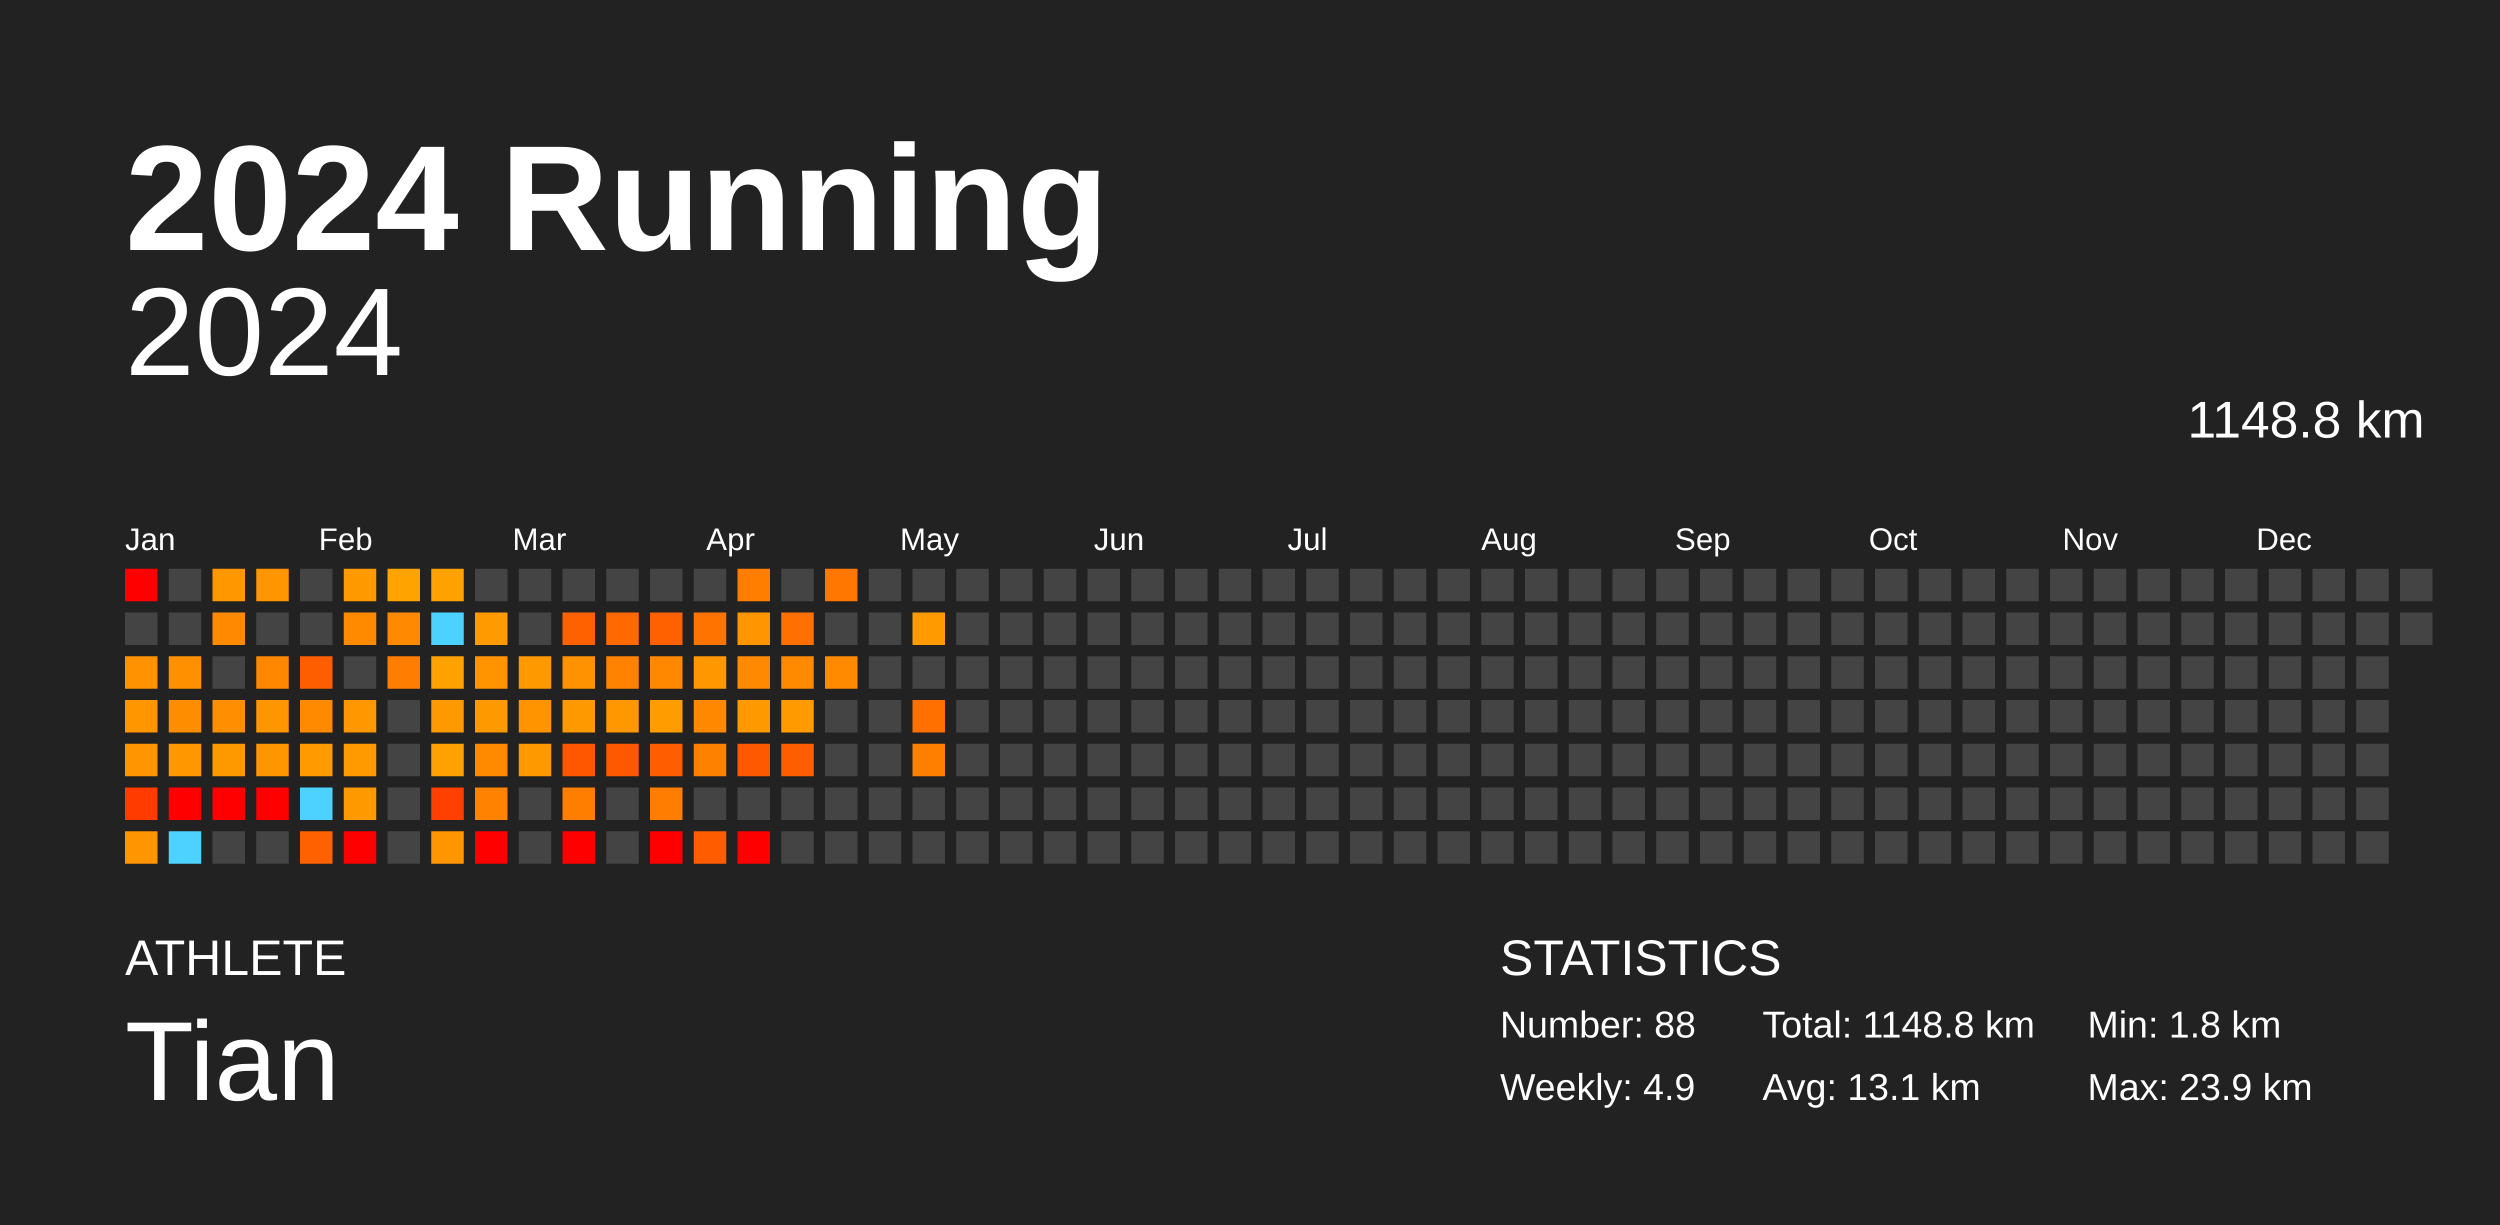
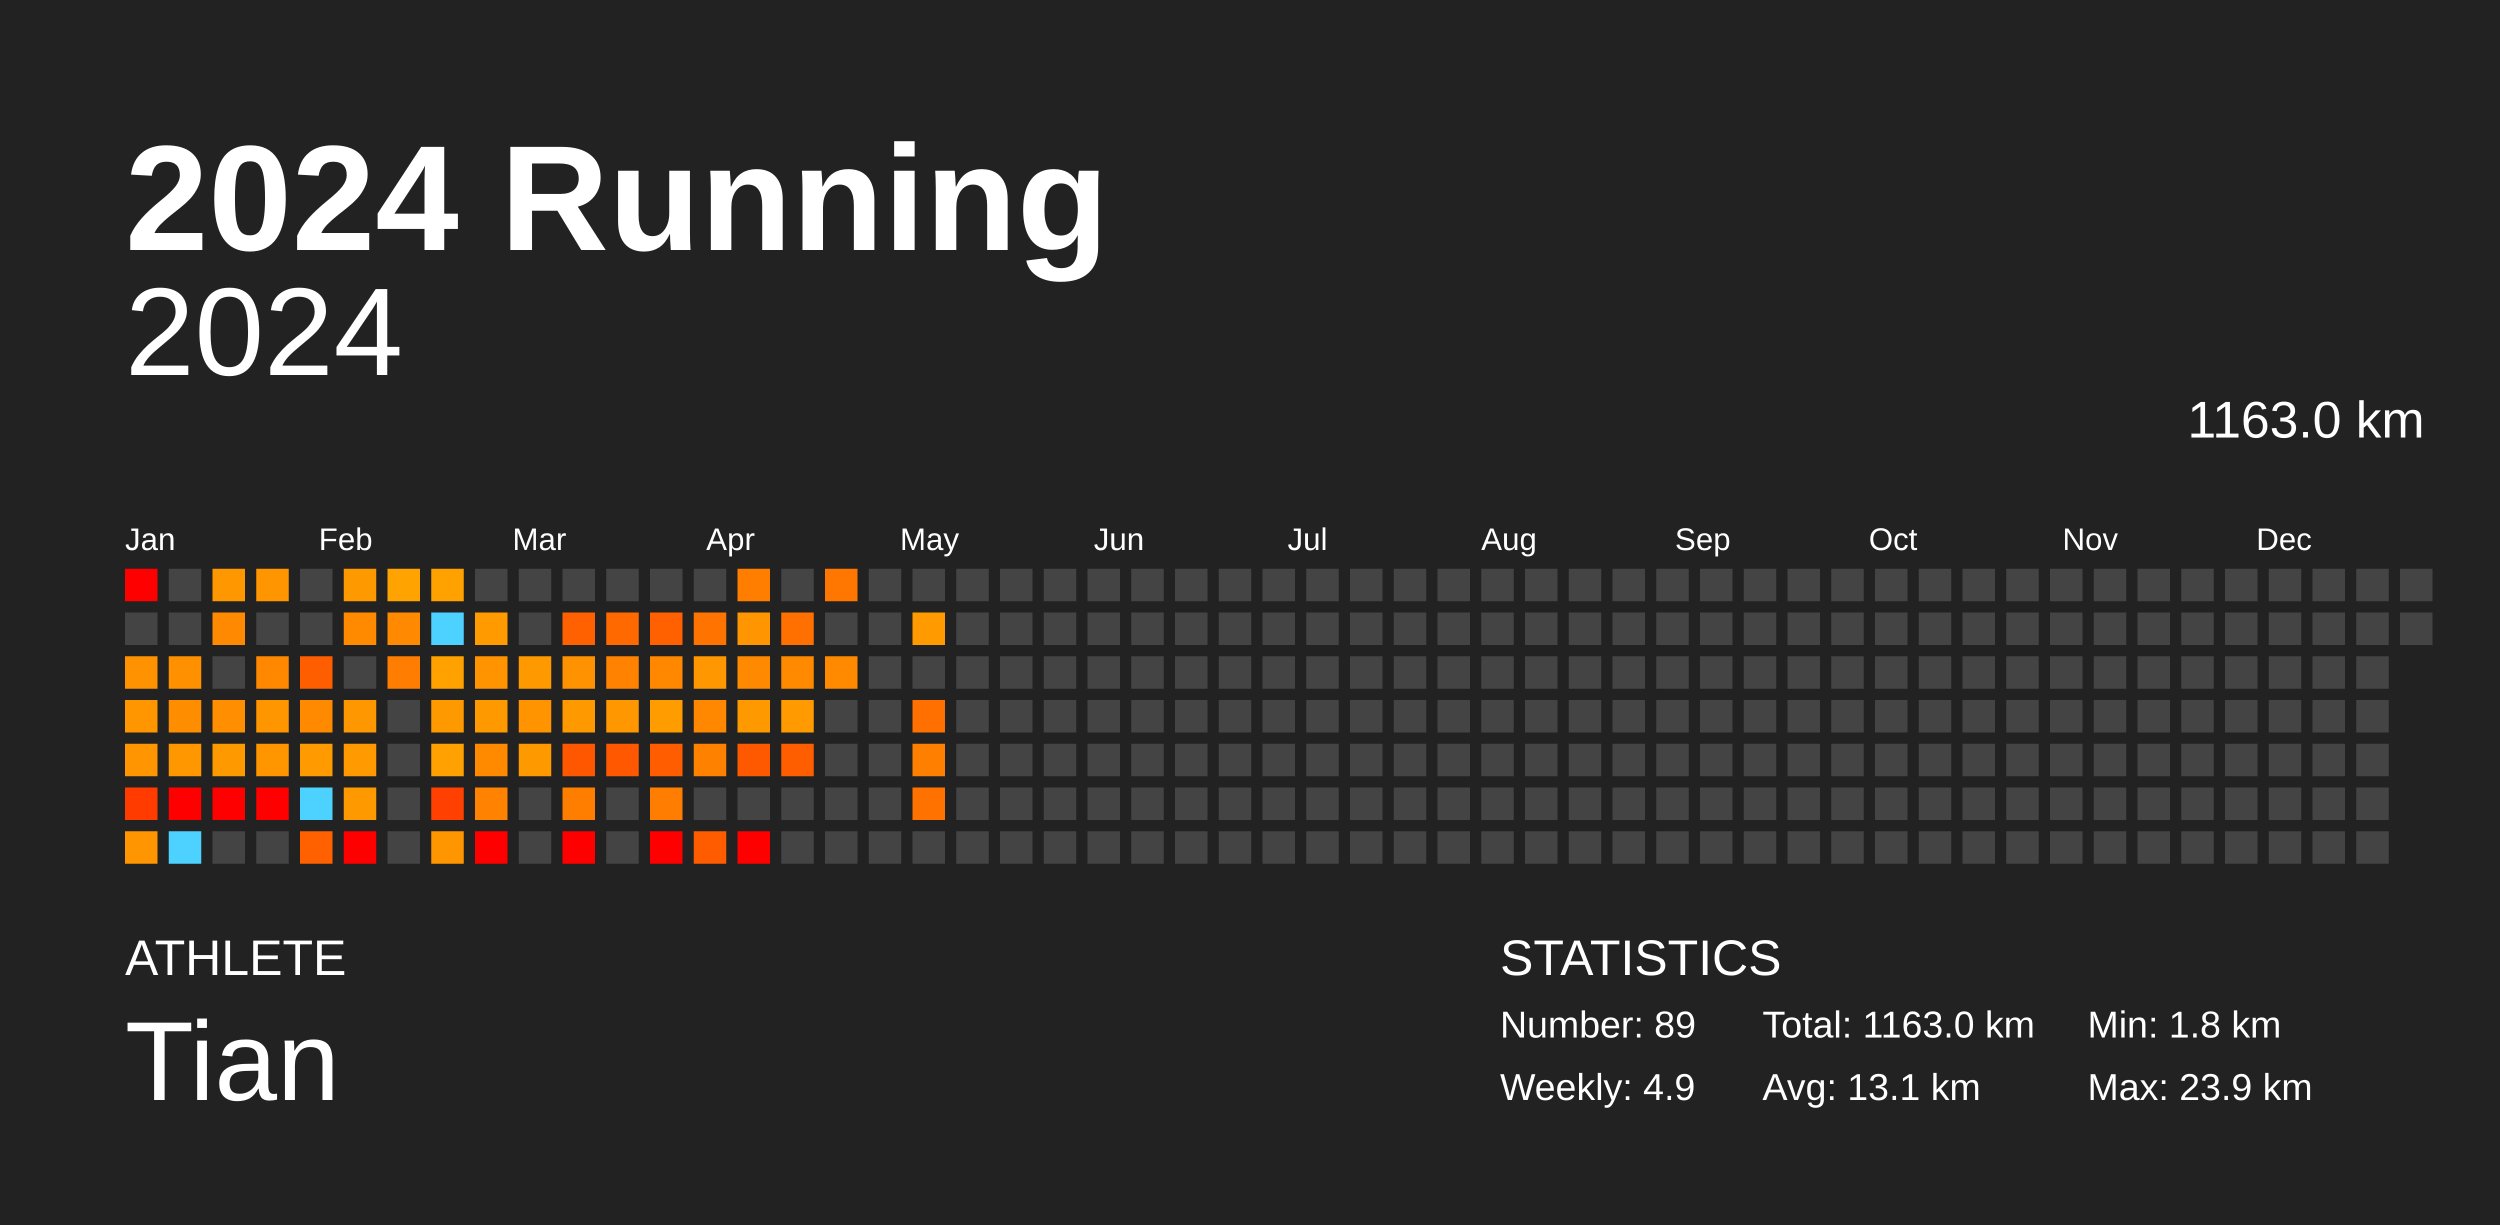
<svg xmlns="http://www.w3.org/2000/svg" baseProfile="full" height="98mm" version="1.1" viewBox="0,0,200,98" width="200mm">
  <defs />
  <rect fill="#222222" height="98" width="200" x="0" y="0" />
  <text fill="#FFFFFF" style="font-size:12px; font-family:Arial; font-weight:bold;" x="10" y="20">2024 Running</text>
  <text fill="#FFFFFF" style="font-size:4px; font-family:Arial" x="10" y="78">ATHLETE</text>
  <text fill="#FFFFFF" style="font-size:9px; font-family:Arial" x="10" y="88">Tian</text>
  <text fill="#FFFFFF" style="font-size:4px; font-family:Arial" x="120" y="78">STATISTICS</text>
-   <text fill="#FFFFFF" style="font-size:3px; font-family:Arial" x="120" y="83">Number: 88</text>
+   <text fill="#FFFFFF" style="font-size:3px; font-family:Arial" x="120" y="83">Number: 89</text>
  <text fill="#FFFFFF" style="font-size:3px; font-family:Arial" x="120" y="88">Weekly: 4.9</text>
-   <text fill="#FFFFFF" style="font-size:3px; font-family:Arial" x="141" y="83">Total: 1148.8 km</text>
+   <text fill="#FFFFFF" style="font-size:3px; font-family:Arial" x="141" y="83">Total: 1163.0 km</text>
  <text fill="#FFFFFF" style="font-size:3px; font-family:Arial" x="141" y="88">Avg: 13.1 km</text>
  <text fill="#FFFFFF" style="font-size:3px; font-family:Arial" x="167" y="83">Min: 1.8 km</text>
  <text fill="#FFFFFF" style="font-size:3px; font-family:Arial" x="167" y="88">Max: 23.9 km</text>
  <text alignment-baseline="hanging" fill="#FFFFFF" style="font-size:10.0px; font-family:Arial;" x="10" y="30">2024</text>
-   <text alignment-baseline="hanging" fill="#FFFFFF" style="font-size:4.125px; font-family:Arial;" x="175" y="35">1148.8 km</text>
+   <text alignment-baseline="hanging" fill="#FFFFFF" style="font-size:4.125px; font-family:Arial;" x="175" y="35">1163.0 km</text>
  <text fill="#FFFFFF" style="font-size:2.5px; font-family:Arial" x="10.0" y="44">Jan</text>
  <text fill="#FFFFFF" style="font-size:2.5px; font-family:Arial" x="25.5" y="44">Feb</text>
  <text fill="#FFFFFF" style="font-size:2.5px; font-family:Arial" x="41.0" y="44">Mar</text>
  <text fill="#FFFFFF" style="font-size:2.5px; font-family:Arial" x="56.5" y="44">Apr</text>
  <text fill="#FFFFFF" style="font-size:2.5px; font-family:Arial" x="72.0" y="44">May</text>
  <text fill="#FFFFFF" style="font-size:2.5px; font-family:Arial" x="87.5" y="44">Jun</text>
  <text fill="#FFFFFF" style="font-size:2.5px; font-family:Arial" x="103.0" y="44">Jul</text>
  <text fill="#FFFFFF" style="font-size:2.5px; font-family:Arial" x="118.5" y="44">Aug</text>
  <text fill="#FFFFFF" style="font-size:2.5px; font-family:Arial" x="134.0" y="44">Sep</text>
  <text fill="#FFFFFF" style="font-size:2.5px; font-family:Arial" x="149.5" y="44">Oct</text>
  <text fill="#FFFFFF" style="font-size:2.5px; font-family:Arial" x="165.0" y="44">Nov</text>
  <text fill="#FFFFFF" style="font-size:2.5px; font-family:Arial" x="180.5" y="44">Dec</text>
  <rect fill="red" height="2.6" width="2.6" x="10.0" y="45.5" />
  <rect fill="#444444" height="2.6" width="2.6" x="10.0" y="49.0" />
  <rect fill="#ff9200" height="2.6" width="2.6" x="10.0" y="52.5" />
  <rect fill="#ff9600" height="2.6" width="2.6" x="10.0" y="56.0" />
  <rect fill="#ff9500" height="2.6" width="2.6" x="10.0" y="59.5" />
  <rect fill="#ff3b00" height="2.6" width="2.6" x="10.0" y="63.0" />
  <rect fill="#ff9500" height="2.6" width="2.6" x="10.0" y="66.5" />
  <rect fill="#444444" height="2.6" width="2.6" x="13.5" y="45.5" />
  <rect fill="#444444" height="2.6" width="2.6" x="13.5" y="49.0" />
  <rect fill="#ff9100" height="2.6" width="2.6" x="13.5" y="52.5" />
  <rect fill="#ff8d00" height="2.6" width="2.6" x="13.5" y="56.0" />
  <rect fill="#ff9800" height="2.6" width="2.6" x="13.5" y="59.5" />
  <rect fill="red" height="2.6" width="2.6" x="13.5" y="63.0" />
  <rect fill="#4dd2ff" height="2.6" width="2.6" x="13.5" y="66.5" />
  <rect fill="#ff9800" height="2.6" width="2.6" x="17.0" y="45.5" />
  <rect fill="#ff8900" height="2.6" width="2.6" x="17.0" y="49.0" />
  <rect fill="#444444" height="2.6" width="2.6" x="17.0" y="52.5" />
  <rect fill="#ff8e00" height="2.6" width="2.6" x="17.0" y="56.0" />
  <rect fill="#ff9900" height="2.6" width="2.6" x="17.0" y="59.5" />
  <rect fill="red" height="2.6" width="2.6" x="17.0" y="63.0" />
  <rect fill="#444444" height="2.6" width="2.6" x="17.0" y="66.5" />
  <rect fill="#ff9500" height="2.6" width="2.6" x="20.5" y="45.5" />
  <rect fill="#444444" height="2.6" width="2.6" x="20.5" y="49.0" />
  <rect fill="#ff8800" height="2.6" width="2.6" x="20.5" y="52.5" />
  <rect fill="#ff9600" height="2.6" width="2.6" x="20.5" y="56.0" />
  <rect fill="#ff9600" height="2.6" width="2.6" x="20.5" y="59.5" />
  <rect fill="red" height="2.6" width="2.6" x="20.5" y="63.0" />
  <rect fill="#444444" height="2.6" width="2.6" x="20.5" y="66.5" />
  <rect fill="#444444" height="2.6" width="2.6" x="24.0" y="45.5" />
  <rect fill="#444444" height="2.6" width="2.6" x="24.0" y="49.0" />
  <rect fill="#ff5e00" height="2.6" width="2.6" x="24.0" y="52.5" />
  <rect fill="#ff8a00" height="2.6" width="2.6" x="24.0" y="56.0" />
  <rect fill="#ff9a00" height="2.6" width="2.6" x="24.0" y="59.5" />
  <rect fill="#4dd2ff" height="2.6" width="2.6" x="24.0" y="63.0" />
  <rect fill="#ff6100" height="2.6" width="2.6" x="24.0" y="66.5" />
  <rect fill="#ff9900" height="2.6" width="2.6" x="27.5" y="45.5" />
  <rect fill="#ff8a00" height="2.6" width="2.6" x="27.5" y="49.0" />
  <rect fill="#444444" height="2.6" width="2.6" x="27.5" y="52.5" />
  <rect fill="#ff9700" height="2.6" width="2.6" x="27.5" y="56.0" />
  <rect fill="#ff9a00" height="2.6" width="2.6" x="27.5" y="59.5" />
  <rect fill="#ff9900" height="2.6" width="2.6" x="27.5" y="63.0" />
  <rect fill="red" height="2.6" width="2.6" x="27.5" y="66.5" />
  <rect fill="#ffa300" height="2.6" width="2.6" x="31.0" y="45.5" />
  <rect fill="#ff8900" height="2.6" width="2.6" x="31.0" y="49.0" />
  <rect fill="#ff7d00" height="2.6" width="2.6" x="31.0" y="52.5" />
  <rect fill="#444444" height="2.6" width="2.6" x="31.0" y="56.0" />
  <rect fill="#444444" height="2.6" width="2.6" x="31.0" y="59.5" />
  <rect fill="#444444" height="2.6" width="2.6" x="31.0" y="63.0" />
  <rect fill="#444444" height="2.6" width="2.6" x="31.0" y="66.5" />
  <rect fill="#ffa200" height="2.6" width="2.6" x="34.5" y="45.5" />
  <rect fill="#4dd2ff" height="2.6" width="2.6" x="34.5" y="49.0" />
  <rect fill="#ffa200" height="2.6" width="2.6" x="34.5" y="52.5" />
  <rect fill="#ff9900" height="2.6" width="2.6" x="34.5" y="56.0" />
  <rect fill="#ffa100" height="2.6" width="2.6" x="34.5" y="59.5" />
  <rect fill="#ff4000" height="2.6" width="2.6" x="34.5" y="63.0" />
  <rect fill="#ff9600" height="2.6" width="2.6" x="34.5" y="66.5" />
  <rect fill="#444444" height="2.6" width="2.6" x="38.0" y="45.5" />
  <rect fill="#ff9a00" height="2.6" width="2.6" x="38.0" y="49.0" />
  <rect fill="#ff9300" height="2.6" width="2.6" x="38.0" y="52.5" />
  <rect fill="#ff9900" height="2.6" width="2.6" x="38.0" y="56.0" />
  <rect fill="#ff8a00" height="2.6" width="2.6" x="38.0" y="59.5" />
  <rect fill="#ff8200" height="2.6" width="2.6" x="38.0" y="63.0" />
  <rect fill="red" height="2.6" width="2.6" x="38.0" y="66.5" />
  <rect fill="#444444" height="2.6" width="2.6" x="41.5" y="45.5" />
  <rect fill="#444444" height="2.6" width="2.6" x="41.5" y="49.0" />
  <rect fill="#ff9900" height="2.6" width="2.6" x="41.5" y="52.5" />
  <rect fill="#ff9300" height="2.6" width="2.6" x="41.5" y="56.0" />
  <rect fill="#ff9900" height="2.6" width="2.6" x="41.5" y="59.5" />
  <rect fill="#444444" height="2.6" width="2.6" x="41.5" y="63.0" />
  <rect fill="#444444" height="2.6" width="2.6" x="41.5" y="66.5" />
  <rect fill="#444444" height="2.6" width="2.6" x="45.0" y="45.5" />
  <rect fill="#ff6100" height="2.6" width="2.6" x="45.0" y="49.0" />
  <rect fill="#ff9200" height="2.6" width="2.6" x="45.0" y="52.5" />
  <rect fill="#ff9900" height="2.6" width="2.6" x="45.0" y="56.0" />
  <rect fill="#ff5600" height="2.6" width="2.6" x="45.0" y="59.5" />
  <rect fill="#ff7e00" height="2.6" width="2.6" x="45.0" y="63.0" />
  <rect fill="red" height="2.6" width="2.6" x="45.0" y="66.5" />
  <rect fill="#444444" height="2.6" width="2.6" x="48.5" y="45.5" />
  <rect fill="#ff6900" height="2.6" width="2.6" x="48.5" y="49.0" />
  <rect fill="#ff8200" height="2.6" width="2.6" x="48.5" y="52.5" />
  <rect fill="#ff9800" height="2.6" width="2.6" x="48.5" y="56.0" />
  <rect fill="#ff5800" height="2.6" width="2.6" x="48.5" y="59.5" />
  <rect fill="#444444" height="2.6" width="2.6" x="48.5" y="63.0" />
  <rect fill="#444444" height="2.6" width="2.6" x="48.5" y="66.5" />
  <rect fill="#444444" height="2.6" width="2.6" x="52.0" y="45.5" />
  <rect fill="#ff6000" height="2.6" width="2.6" x="52.0" y="49.0" />
  <rect fill="#ff8800" height="2.6" width="2.6" x="52.0" y="52.5" />
  <rect fill="#ff9c00" height="2.6" width="2.6" x="52.0" y="56.0" />
  <rect fill="#ff5d00" height="2.6" width="2.6" x="52.0" y="59.5" />
  <rect fill="#ff7d00" height="2.6" width="2.6" x="52.0" y="63.0" />
  <rect fill="red" height="2.6" width="2.6" x="52.0" y="66.5" />
  <rect fill="#444444" height="2.6" width="2.6" x="55.5" y="45.5" />
  <rect fill="#ff7400" height="2.6" width="2.6" x="55.5" y="49.0" />
  <rect fill="#ff9700" height="2.6" width="2.6" x="55.5" y="52.5" />
  <rect fill="#ff8800" height="2.6" width="2.6" x="55.5" y="56.0" />
  <rect fill="#ff8100" height="2.6" width="2.6" x="55.5" y="59.5" />
  <rect fill="#444444" height="2.6" width="2.6" x="55.5" y="63.0" />
  <rect fill="#ff5c00" height="2.6" width="2.6" x="55.5" y="66.5" />
  <rect fill="#ff7e00" height="2.6" width="2.6" x="59.0" y="45.5" />
  <rect fill="#ff9500" height="2.6" width="2.6" x="59.0" y="49.0" />
  <rect fill="#ff8900" height="2.6" width="2.6" x="59.0" y="52.5" />
  <rect fill="#ff9900" height="2.6" width="2.6" x="59.0" y="56.0" />
  <rect fill="#ff5900" height="2.6" width="2.6" x="59.0" y="59.5" />
  <rect fill="#444444" height="2.6" width="2.6" x="59.0" y="63.0" />
  <rect fill="red" height="2.6" width="2.6" x="59.0" y="66.5" />
  <rect fill="#444444" height="2.6" width="2.6" x="62.5" y="45.5" />
  <rect fill="#ff7000" height="2.6" width="2.6" x="62.5" y="49.0" />
  <rect fill="#ff8a00" height="2.6" width="2.6" x="62.5" y="52.5" />
  <rect fill="#ff9b00" height="2.6" width="2.6" x="62.5" y="56.0" />
  <rect fill="#ff5e00" height="2.6" width="2.6" x="62.5" y="59.5" />
  <rect fill="#444444" height="2.6" width="2.6" x="62.5" y="63.0" />
  <rect fill="#444444" height="2.6" width="2.6" x="62.5" y="66.5" />
  <rect fill="#ff7600" height="2.6" width="2.6" x="66.0" y="45.5" />
  <rect fill="#444444" height="2.6" width="2.6" x="66.0" y="49.0" />
  <rect fill="#ff8a00" height="2.6" width="2.6" x="66.0" y="52.5" />
  <rect fill="#444444" height="2.6" width="2.6" x="66.0" y="56.0" />
  <rect fill="#444444" height="2.6" width="2.6" x="66.0" y="59.5" />
  <rect fill="#444444" height="2.6" width="2.6" x="66.0" y="63.0" />
  <rect fill="#444444" height="2.6" width="2.6" x="66.0" y="66.5" />
  <rect fill="#444444" height="2.6" width="2.6" x="69.5" y="45.5" />
  <rect fill="#444444" height="2.6" width="2.6" x="69.5" y="49.0" />
  <rect fill="#444444" height="2.6" width="2.6" x="69.5" y="52.5" />
  <rect fill="#444444" height="2.6" width="2.6" x="69.5" y="56.0" />
  <rect fill="#444444" height="2.6" width="2.6" x="69.5" y="59.5" />
  <rect fill="#444444" height="2.6" width="2.6" x="69.5" y="63.0" />
  <rect fill="#444444" height="2.6" width="2.6" x="69.5" y="66.5" />
  <rect fill="#444444" height="2.6" width="2.6" x="73.0" y="45.5" />
  <rect fill="#ff9b00" height="2.6" width="2.6" x="73.0" y="49.0" />
  <rect fill="#444444" height="2.6" width="2.6" x="73.0" y="52.5" />
  <rect fill="#ff7000" height="2.6" width="2.6" x="73.0" y="56.0" />
  <rect fill="#ff7f00" height="2.6" width="2.6" x="73.0" y="59.5" />
-   <rect fill="#444444" height="2.6" width="2.6" x="73.0" y="63.0" />
+   <rect fill="#ff7200" height="2.6" width="2.6" x="73.0" y="63.0" />
  <rect fill="#444444" height="2.6" width="2.6" x="73.0" y="66.5" />
  <rect fill="#444444" height="2.6" width="2.6" x="76.5" y="45.5" />
  <rect fill="#444444" height="2.6" width="2.6" x="76.5" y="49.0" />
  <rect fill="#444444" height="2.6" width="2.6" x="76.5" y="52.5" />
  <rect fill="#444444" height="2.6" width="2.6" x="76.5" y="56.0" />
  <rect fill="#444444" height="2.6" width="2.6" x="76.5" y="59.5" />
  <rect fill="#444444" height="2.6" width="2.6" x="76.5" y="63.0" />
  <rect fill="#444444" height="2.6" width="2.6" x="76.5" y="66.5" />
  <rect fill="#444444" height="2.6" width="2.6" x="80.0" y="45.5" />
  <rect fill="#444444" height="2.6" width="2.6" x="80.0" y="49.0" />
  <rect fill="#444444" height="2.6" width="2.6" x="80.0" y="52.5" />
  <rect fill="#444444" height="2.6" width="2.6" x="80.0" y="56.0" />
  <rect fill="#444444" height="2.6" width="2.6" x="80.0" y="59.5" />
  <rect fill="#444444" height="2.6" width="2.6" x="80.0" y="63.0" />
  <rect fill="#444444" height="2.6" width="2.6" x="80.0" y="66.5" />
  <rect fill="#444444" height="2.6" width="2.6" x="83.5" y="45.5" />
  <rect fill="#444444" height="2.6" width="2.6" x="83.5" y="49.0" />
  <rect fill="#444444" height="2.6" width="2.6" x="83.5" y="52.5" />
  <rect fill="#444444" height="2.6" width="2.6" x="83.5" y="56.0" />
  <rect fill="#444444" height="2.6" width="2.6" x="83.5" y="59.5" />
  <rect fill="#444444" height="2.6" width="2.6" x="83.5" y="63.0" />
  <rect fill="#444444" height="2.6" width="2.6" x="83.5" y="66.5" />
  <rect fill="#444444" height="2.6" width="2.6" x="87.0" y="45.5" />
  <rect fill="#444444" height="2.6" width="2.6" x="87.0" y="49.0" />
  <rect fill="#444444" height="2.6" width="2.6" x="87.0" y="52.5" />
  <rect fill="#444444" height="2.6" width="2.6" x="87.0" y="56.0" />
  <rect fill="#444444" height="2.6" width="2.6" x="87.0" y="59.5" />
  <rect fill="#444444" height="2.6" width="2.6" x="87.0" y="63.0" />
  <rect fill="#444444" height="2.6" width="2.6" x="87.0" y="66.5" />
  <rect fill="#444444" height="2.6" width="2.6" x="90.5" y="45.5" />
  <rect fill="#444444" height="2.6" width="2.6" x="90.5" y="49.0" />
  <rect fill="#444444" height="2.6" width="2.6" x="90.5" y="52.5" />
  <rect fill="#444444" height="2.6" width="2.6" x="90.5" y="56.0" />
  <rect fill="#444444" height="2.6" width="2.6" x="90.5" y="59.5" />
  <rect fill="#444444" height="2.6" width="2.6" x="90.5" y="63.0" />
  <rect fill="#444444" height="2.6" width="2.6" x="90.5" y="66.5" />
  <rect fill="#444444" height="2.6" width="2.6" x="94.0" y="45.5" />
  <rect fill="#444444" height="2.6" width="2.6" x="94.0" y="49.0" />
  <rect fill="#444444" height="2.6" width="2.6" x="94.0" y="52.5" />
  <rect fill="#444444" height="2.6" width="2.6" x="94.0" y="56.0" />
  <rect fill="#444444" height="2.6" width="2.6" x="94.0" y="59.5" />
  <rect fill="#444444" height="2.6" width="2.6" x="94.0" y="63.0" />
  <rect fill="#444444" height="2.6" width="2.6" x="94.0" y="66.5" />
  <rect fill="#444444" height="2.6" width="2.6" x="97.5" y="45.5" />
  <rect fill="#444444" height="2.6" width="2.6" x="97.5" y="49.0" />
  <rect fill="#444444" height="2.6" width="2.6" x="97.5" y="52.5" />
  <rect fill="#444444" height="2.6" width="2.6" x="97.5" y="56.0" />
  <rect fill="#444444" height="2.6" width="2.6" x="97.5" y="59.5" />
  <rect fill="#444444" height="2.6" width="2.6" x="97.5" y="63.0" />
  <rect fill="#444444" height="2.6" width="2.6" x="97.5" y="66.5" />
  <rect fill="#444444" height="2.6" width="2.6" x="101.0" y="45.5" />
  <rect fill="#444444" height="2.6" width="2.6" x="101.0" y="49.0" />
  <rect fill="#444444" height="2.6" width="2.6" x="101.0" y="52.5" />
  <rect fill="#444444" height="2.6" width="2.6" x="101.0" y="56.0" />
  <rect fill="#444444" height="2.6" width="2.6" x="101.0" y="59.5" />
  <rect fill="#444444" height="2.6" width="2.6" x="101.0" y="63.0" />
  <rect fill="#444444" height="2.6" width="2.6" x="101.0" y="66.5" />
  <rect fill="#444444" height="2.6" width="2.6" x="104.5" y="45.5" />
  <rect fill="#444444" height="2.6" width="2.6" x="104.5" y="49.0" />
  <rect fill="#444444" height="2.6" width="2.6" x="104.5" y="52.5" />
  <rect fill="#444444" height="2.6" width="2.6" x="104.5" y="56.0" />
  <rect fill="#444444" height="2.6" width="2.6" x="104.5" y="59.5" />
  <rect fill="#444444" height="2.6" width="2.6" x="104.5" y="63.0" />
  <rect fill="#444444" height="2.6" width="2.6" x="104.5" y="66.5" />
  <rect fill="#444444" height="2.6" width="2.6" x="108.0" y="45.5" />
  <rect fill="#444444" height="2.6" width="2.6" x="108.0" y="49.0" />
  <rect fill="#444444" height="2.6" width="2.6" x="108.0" y="52.5" />
  <rect fill="#444444" height="2.6" width="2.6" x="108.0" y="56.0" />
  <rect fill="#444444" height="2.6" width="2.6" x="108.0" y="59.5" />
  <rect fill="#444444" height="2.6" width="2.6" x="108.0" y="63.0" />
  <rect fill="#444444" height="2.6" width="2.6" x="108.0" y="66.5" />
  <rect fill="#444444" height="2.6" width="2.6" x="111.5" y="45.5" />
  <rect fill="#444444" height="2.6" width="2.6" x="111.5" y="49.0" />
  <rect fill="#444444" height="2.6" width="2.6" x="111.5" y="52.5" />
  <rect fill="#444444" height="2.6" width="2.6" x="111.5" y="56.0" />
  <rect fill="#444444" height="2.6" width="2.6" x="111.5" y="59.5" />
  <rect fill="#444444" height="2.6" width="2.6" x="111.5" y="63.0" />
  <rect fill="#444444" height="2.6" width="2.6" x="111.5" y="66.5" />
  <rect fill="#444444" height="2.6" width="2.6" x="115.0" y="45.5" />
  <rect fill="#444444" height="2.6" width="2.6" x="115.0" y="49.0" />
  <rect fill="#444444" height="2.6" width="2.6" x="115.0" y="52.5" />
  <rect fill="#444444" height="2.6" width="2.6" x="115.0" y="56.0" />
  <rect fill="#444444" height="2.6" width="2.6" x="115.0" y="59.5" />
  <rect fill="#444444" height="2.6" width="2.6" x="115.0" y="63.0" />
  <rect fill="#444444" height="2.6" width="2.6" x="115.0" y="66.5" />
  <rect fill="#444444" height="2.6" width="2.6" x="118.5" y="45.5" />
  <rect fill="#444444" height="2.6" width="2.6" x="118.5" y="49.0" />
  <rect fill="#444444" height="2.6" width="2.6" x="118.5" y="52.5" />
  <rect fill="#444444" height="2.6" width="2.6" x="118.5" y="56.0" />
  <rect fill="#444444" height="2.6" width="2.6" x="118.5" y="59.5" />
  <rect fill="#444444" height="2.6" width="2.6" x="118.5" y="63.0" />
  <rect fill="#444444" height="2.6" width="2.6" x="118.5" y="66.5" />
  <rect fill="#444444" height="2.6" width="2.6" x="122.0" y="45.5" />
  <rect fill="#444444" height="2.6" width="2.6" x="122.0" y="49.0" />
  <rect fill="#444444" height="2.6" width="2.6" x="122.0" y="52.5" />
  <rect fill="#444444" height="2.6" width="2.6" x="122.0" y="56.0" />
  <rect fill="#444444" height="2.6" width="2.6" x="122.0" y="59.5" />
  <rect fill="#444444" height="2.6" width="2.6" x="122.0" y="63.0" />
  <rect fill="#444444" height="2.6" width="2.6" x="122.0" y="66.5" />
  <rect fill="#444444" height="2.6" width="2.6" x="125.5" y="45.5" />
  <rect fill="#444444" height="2.6" width="2.6" x="125.5" y="49.0" />
  <rect fill="#444444" height="2.6" width="2.6" x="125.5" y="52.5" />
  <rect fill="#444444" height="2.6" width="2.6" x="125.5" y="56.0" />
  <rect fill="#444444" height="2.6" width="2.6" x="125.5" y="59.5" />
  <rect fill="#444444" height="2.6" width="2.6" x="125.5" y="63.0" />
  <rect fill="#444444" height="2.6" width="2.6" x="125.5" y="66.5" />
  <rect fill="#444444" height="2.6" width="2.6" x="129.0" y="45.5" />
  <rect fill="#444444" height="2.6" width="2.6" x="129.0" y="49.0" />
  <rect fill="#444444" height="2.6" width="2.6" x="129.0" y="52.5" />
  <rect fill="#444444" height="2.6" width="2.6" x="129.0" y="56.0" />
  <rect fill="#444444" height="2.6" width="2.6" x="129.0" y="59.5" />
  <rect fill="#444444" height="2.6" width="2.6" x="129.0" y="63.0" />
  <rect fill="#444444" height="2.6" width="2.6" x="129.0" y="66.5" />
  <rect fill="#444444" height="2.6" width="2.6" x="132.5" y="45.5" />
  <rect fill="#444444" height="2.6" width="2.6" x="132.5" y="49.0" />
  <rect fill="#444444" height="2.6" width="2.6" x="132.5" y="52.5" />
  <rect fill="#444444" height="2.6" width="2.6" x="132.5" y="56.0" />
  <rect fill="#444444" height="2.6" width="2.6" x="132.5" y="59.5" />
  <rect fill="#444444" height="2.6" width="2.6" x="132.5" y="63.0" />
  <rect fill="#444444" height="2.6" width="2.6" x="132.5" y="66.5" />
  <rect fill="#444444" height="2.6" width="2.6" x="136.0" y="45.5" />
  <rect fill="#444444" height="2.6" width="2.6" x="136.0" y="49.0" />
  <rect fill="#444444" height="2.6" width="2.6" x="136.0" y="52.5" />
  <rect fill="#444444" height="2.6" width="2.6" x="136.0" y="56.0" />
  <rect fill="#444444" height="2.6" width="2.6" x="136.0" y="59.5" />
  <rect fill="#444444" height="2.6" width="2.6" x="136.0" y="63.0" />
  <rect fill="#444444" height="2.6" width="2.6" x="136.0" y="66.5" />
  <rect fill="#444444" height="2.6" width="2.6" x="139.5" y="45.5" />
  <rect fill="#444444" height="2.6" width="2.6" x="139.5" y="49.0" />
  <rect fill="#444444" height="2.6" width="2.6" x="139.5" y="52.5" />
  <rect fill="#444444" height="2.6" width="2.6" x="139.5" y="56.0" />
  <rect fill="#444444" height="2.6" width="2.6" x="139.5" y="59.5" />
  <rect fill="#444444" height="2.6" width="2.6" x="139.5" y="63.0" />
  <rect fill="#444444" height="2.6" width="2.6" x="139.5" y="66.5" />
  <rect fill="#444444" height="2.6" width="2.6" x="143.0" y="45.5" />
  <rect fill="#444444" height="2.6" width="2.6" x="143.0" y="49.0" />
  <rect fill="#444444" height="2.6" width="2.6" x="143.0" y="52.5" />
  <rect fill="#444444" height="2.6" width="2.6" x="143.0" y="56.0" />
  <rect fill="#444444" height="2.6" width="2.6" x="143.0" y="59.5" />
  <rect fill="#444444" height="2.6" width="2.6" x="143.0" y="63.0" />
  <rect fill="#444444" height="2.6" width="2.6" x="143.0" y="66.5" />
  <rect fill="#444444" height="2.6" width="2.6" x="146.5" y="45.5" />
  <rect fill="#444444" height="2.6" width="2.6" x="146.5" y="49.0" />
  <rect fill="#444444" height="2.6" width="2.6" x="146.5" y="52.5" />
  <rect fill="#444444" height="2.6" width="2.6" x="146.5" y="56.0" />
  <rect fill="#444444" height="2.6" width="2.6" x="146.5" y="59.5" />
  <rect fill="#444444" height="2.6" width="2.6" x="146.5" y="63.0" />
  <rect fill="#444444" height="2.6" width="2.6" x="146.5" y="66.5" />
  <rect fill="#444444" height="2.6" width="2.6" x="150.0" y="45.5" />
  <rect fill="#444444" height="2.6" width="2.6" x="150.0" y="49.0" />
  <rect fill="#444444" height="2.6" width="2.6" x="150.0" y="52.5" />
  <rect fill="#444444" height="2.6" width="2.6" x="150.0" y="56.0" />
  <rect fill="#444444" height="2.6" width="2.6" x="150.0" y="59.5" />
  <rect fill="#444444" height="2.6" width="2.6" x="150.0" y="63.0" />
  <rect fill="#444444" height="2.6" width="2.6" x="150.0" y="66.5" />
  <rect fill="#444444" height="2.6" width="2.6" x="153.5" y="45.5" />
  <rect fill="#444444" height="2.6" width="2.6" x="153.5" y="49.0" />
  <rect fill="#444444" height="2.6" width="2.6" x="153.5" y="52.5" />
  <rect fill="#444444" height="2.6" width="2.6" x="153.5" y="56.0" />
  <rect fill="#444444" height="2.6" width="2.6" x="153.5" y="59.5" />
  <rect fill="#444444" height="2.6" width="2.6" x="153.5" y="63.0" />
  <rect fill="#444444" height="2.6" width="2.6" x="153.5" y="66.5" />
  <rect fill="#444444" height="2.6" width="2.6" x="157.0" y="45.5" />
  <rect fill="#444444" height="2.6" width="2.6" x="157.0" y="49.0" />
  <rect fill="#444444" height="2.6" width="2.6" x="157.0" y="52.5" />
  <rect fill="#444444" height="2.6" width="2.6" x="157.0" y="56.0" />
  <rect fill="#444444" height="2.6" width="2.6" x="157.0" y="59.5" />
  <rect fill="#444444" height="2.6" width="2.6" x="157.0" y="63.0" />
  <rect fill="#444444" height="2.6" width="2.6" x="157.0" y="66.5" />
  <rect fill="#444444" height="2.6" width="2.6" x="160.5" y="45.5" />
  <rect fill="#444444" height="2.6" width="2.6" x="160.5" y="49.0" />
  <rect fill="#444444" height="2.6" width="2.6" x="160.5" y="52.5" />
  <rect fill="#444444" height="2.6" width="2.6" x="160.5" y="56.0" />
  <rect fill="#444444" height="2.6" width="2.6" x="160.5" y="59.5" />
  <rect fill="#444444" height="2.6" width="2.6" x="160.5" y="63.0" />
  <rect fill="#444444" height="2.6" width="2.6" x="160.5" y="66.5" />
  <rect fill="#444444" height="2.6" width="2.6" x="164.0" y="45.5" />
  <rect fill="#444444" height="2.6" width="2.6" x="164.0" y="49.0" />
  <rect fill="#444444" height="2.6" width="2.6" x="164.0" y="52.5" />
  <rect fill="#444444" height="2.6" width="2.6" x="164.0" y="56.0" />
  <rect fill="#444444" height="2.6" width="2.6" x="164.0" y="59.5" />
  <rect fill="#444444" height="2.6" width="2.6" x="164.0" y="63.0" />
  <rect fill="#444444" height="2.6" width="2.6" x="164.0" y="66.5" />
  <rect fill="#444444" height="2.6" width="2.6" x="167.5" y="45.5" />
  <rect fill="#444444" height="2.6" width="2.6" x="167.5" y="49.0" />
  <rect fill="#444444" height="2.6" width="2.6" x="167.5" y="52.5" />
  <rect fill="#444444" height="2.6" width="2.6" x="167.5" y="56.0" />
  <rect fill="#444444" height="2.6" width="2.6" x="167.5" y="59.5" />
  <rect fill="#444444" height="2.6" width="2.6" x="167.5" y="63.0" />
  <rect fill="#444444" height="2.6" width="2.6" x="167.5" y="66.5" />
  <rect fill="#444444" height="2.6" width="2.6" x="171.0" y="45.5" />
  <rect fill="#444444" height="2.6" width="2.6" x="171.0" y="49.0" />
  <rect fill="#444444" height="2.6" width="2.6" x="171.0" y="52.5" />
  <rect fill="#444444" height="2.6" width="2.6" x="171.0" y="56.0" />
  <rect fill="#444444" height="2.6" width="2.6" x="171.0" y="59.5" />
  <rect fill="#444444" height="2.6" width="2.6" x="171.0" y="63.0" />
  <rect fill="#444444" height="2.6" width="2.6" x="171.0" y="66.5" />
  <rect fill="#444444" height="2.6" width="2.6" x="174.5" y="45.5" />
  <rect fill="#444444" height="2.6" width="2.6" x="174.5" y="49.0" />
  <rect fill="#444444" height="2.6" width="2.6" x="174.5" y="52.5" />
  <rect fill="#444444" height="2.6" width="2.6" x="174.5" y="56.0" />
  <rect fill="#444444" height="2.6" width="2.6" x="174.5" y="59.5" />
  <rect fill="#444444" height="2.6" width="2.6" x="174.5" y="63.0" />
  <rect fill="#444444" height="2.6" width="2.6" x="174.5" y="66.5" />
  <rect fill="#444444" height="2.6" width="2.6" x="178.0" y="45.5" />
  <rect fill="#444444" height="2.6" width="2.6" x="178.0" y="49.0" />
  <rect fill="#444444" height="2.6" width="2.6" x="178.0" y="52.5" />
  <rect fill="#444444" height="2.6" width="2.6" x="178.0" y="56.0" />
  <rect fill="#444444" height="2.6" width="2.6" x="178.0" y="59.5" />
  <rect fill="#444444" height="2.6" width="2.6" x="178.0" y="63.0" />
  <rect fill="#444444" height="2.6" width="2.6" x="178.0" y="66.5" />
  <rect fill="#444444" height="2.6" width="2.6" x="181.5" y="45.5" />
  <rect fill="#444444" height="2.6" width="2.6" x="181.5" y="49.0" />
  <rect fill="#444444" height="2.6" width="2.6" x="181.5" y="52.5" />
  <rect fill="#444444" height="2.6" width="2.6" x="181.5" y="56.0" />
  <rect fill="#444444" height="2.6" width="2.6" x="181.5" y="59.5" />
  <rect fill="#444444" height="2.6" width="2.6" x="181.5" y="63.0" />
  <rect fill="#444444" height="2.6" width="2.6" x="181.5" y="66.5" />
  <rect fill="#444444" height="2.6" width="2.6" x="185.0" y="45.5" />
  <rect fill="#444444" height="2.6" width="2.6" x="185.0" y="49.0" />
  <rect fill="#444444" height="2.6" width="2.6" x="185.0" y="52.5" />
  <rect fill="#444444" height="2.6" width="2.6" x="185.0" y="56.0" />
  <rect fill="#444444" height="2.6" width="2.6" x="185.0" y="59.5" />
  <rect fill="#444444" height="2.6" width="2.6" x="185.0" y="63.0" />
  <rect fill="#444444" height="2.6" width="2.6" x="185.0" y="66.5" />
  <rect fill="#444444" height="2.6" width="2.6" x="188.5" y="45.5" />
  <rect fill="#444444" height="2.6" width="2.6" x="188.5" y="49.0" />
  <rect fill="#444444" height="2.6" width="2.6" x="188.5" y="52.5" />
  <rect fill="#444444" height="2.6" width="2.6" x="188.5" y="56.0" />
  <rect fill="#444444" height="2.6" width="2.6" x="188.5" y="59.5" />
  <rect fill="#444444" height="2.6" width="2.6" x="188.5" y="63.0" />
  <rect fill="#444444" height="2.6" width="2.6" x="188.5" y="66.5" />
  <rect fill="#444444" height="2.6" width="2.6" x="192.0" y="45.5" />
  <rect fill="#444444" height="2.6" width="2.6" x="192.0" y="49.0" />
</svg>
